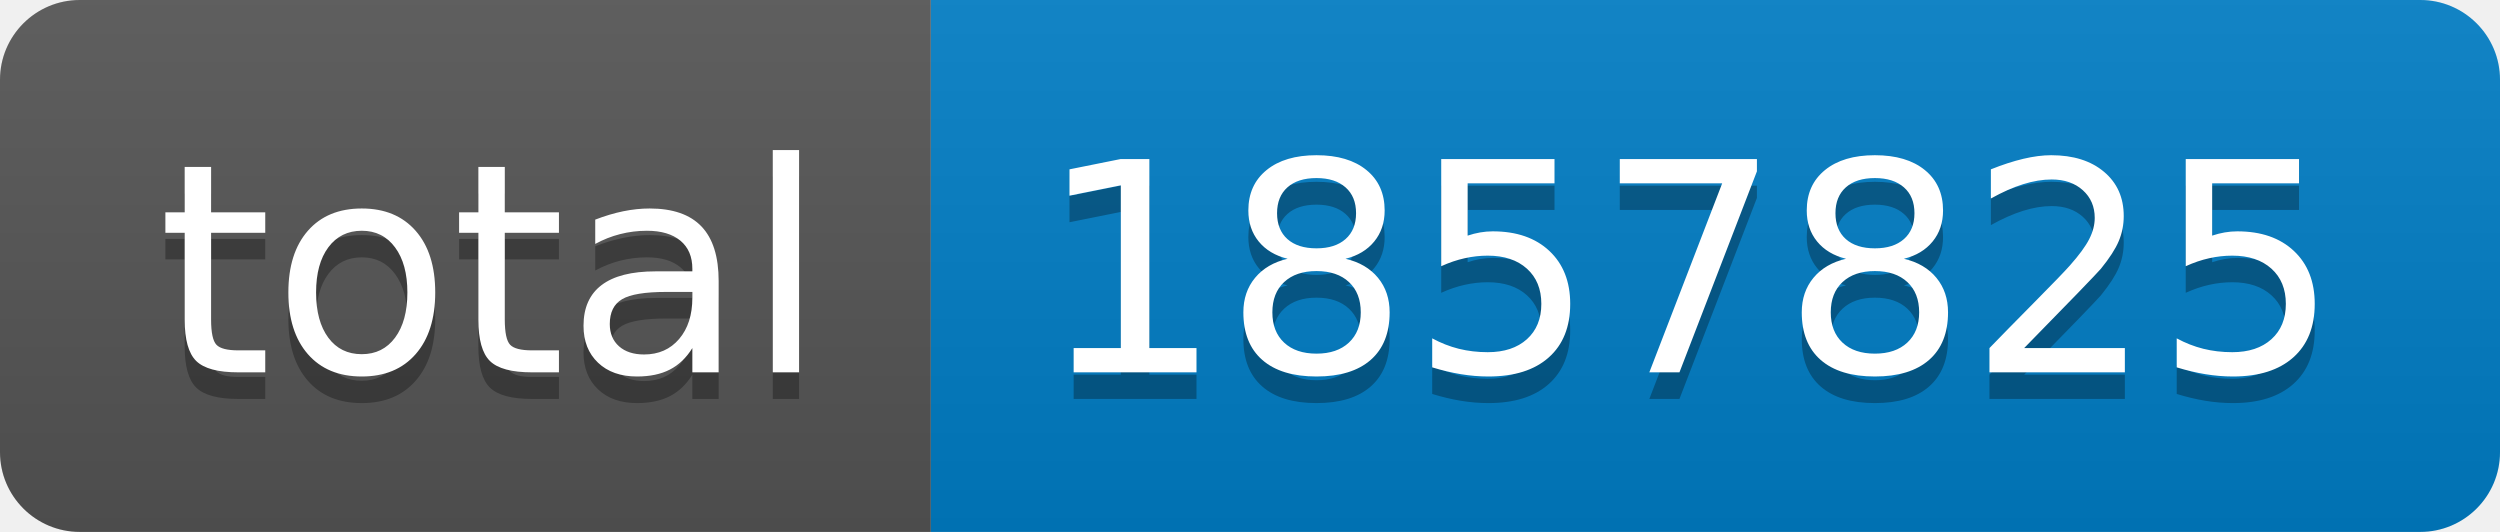
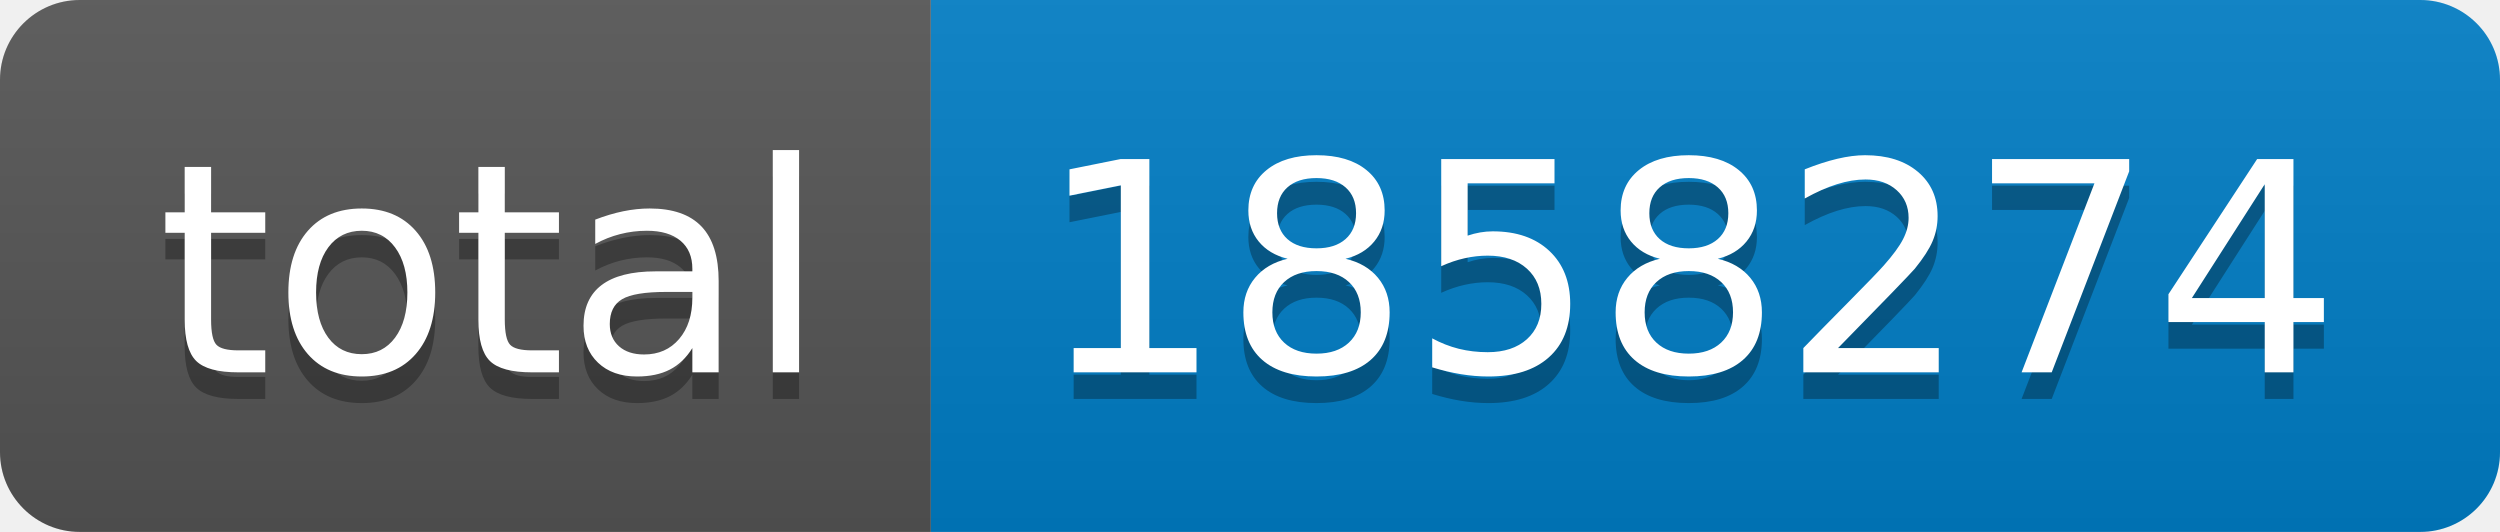
- <svg xmlns="http://www.w3.org/2000/svg" width="94" height="20" role="img" aria-label="total: 1857825">
+ <svg xmlns="http://www.w3.org/2000/svg" width="94" height="20" role="img" aria-label="total: 1858274">
  <linearGradient id="s" x2="0" y2="100%">
    <stop offset="0" stop-color="#bbb" stop-opacity=".1" />
    <stop offset="1" stop-opacity=".1" />
  </linearGradient>
  <clipPath id="r">
    <rect width="94" height="20" rx="3" fill="#fff" />
  </clipPath>
  <g clip-path="url(#r)">
    <rect width="35" height="20" fill="#555" />
    <rect x="35" width="59" height="20" fill="#007ec6" />
    <rect width="94" height="20" fill="url(#s)" />
  </g>
  <g fill="#fff" text-anchor="middle" font-family="Verdana,Geneva,DejaVu Sans,sans-serif" text-rendering="geometricPrecision" font-size="110">
    <text aria-hidden="true" x="185" y="150" fill="#010101" fill-opacity=".3" transform="scale(.1)" textLength="250">total</text>
    <text x="185" y="140" transform="scale(.1)" fill="#fff" textLength="250">total</text>
-     <text aria-hidden="true" x="635" y="150" fill="#010101" fill-opacity=".3" transform="scale(.1)" textLength="490">1857825</text>
-     <text x="635" y="140" transform="scale(.1)" fill="#fff" textLength="490">1857825</text>
+     <text aria-hidden="true" x="635" y="150" fill="#010101" fill-opacity=".3" transform="scale(.1)" textLength="490">1858274</text>
+     <text x="635" y="140" transform="scale(.1)" fill="#fff" textLength="490">1858274</text>
  </g>
</svg>
